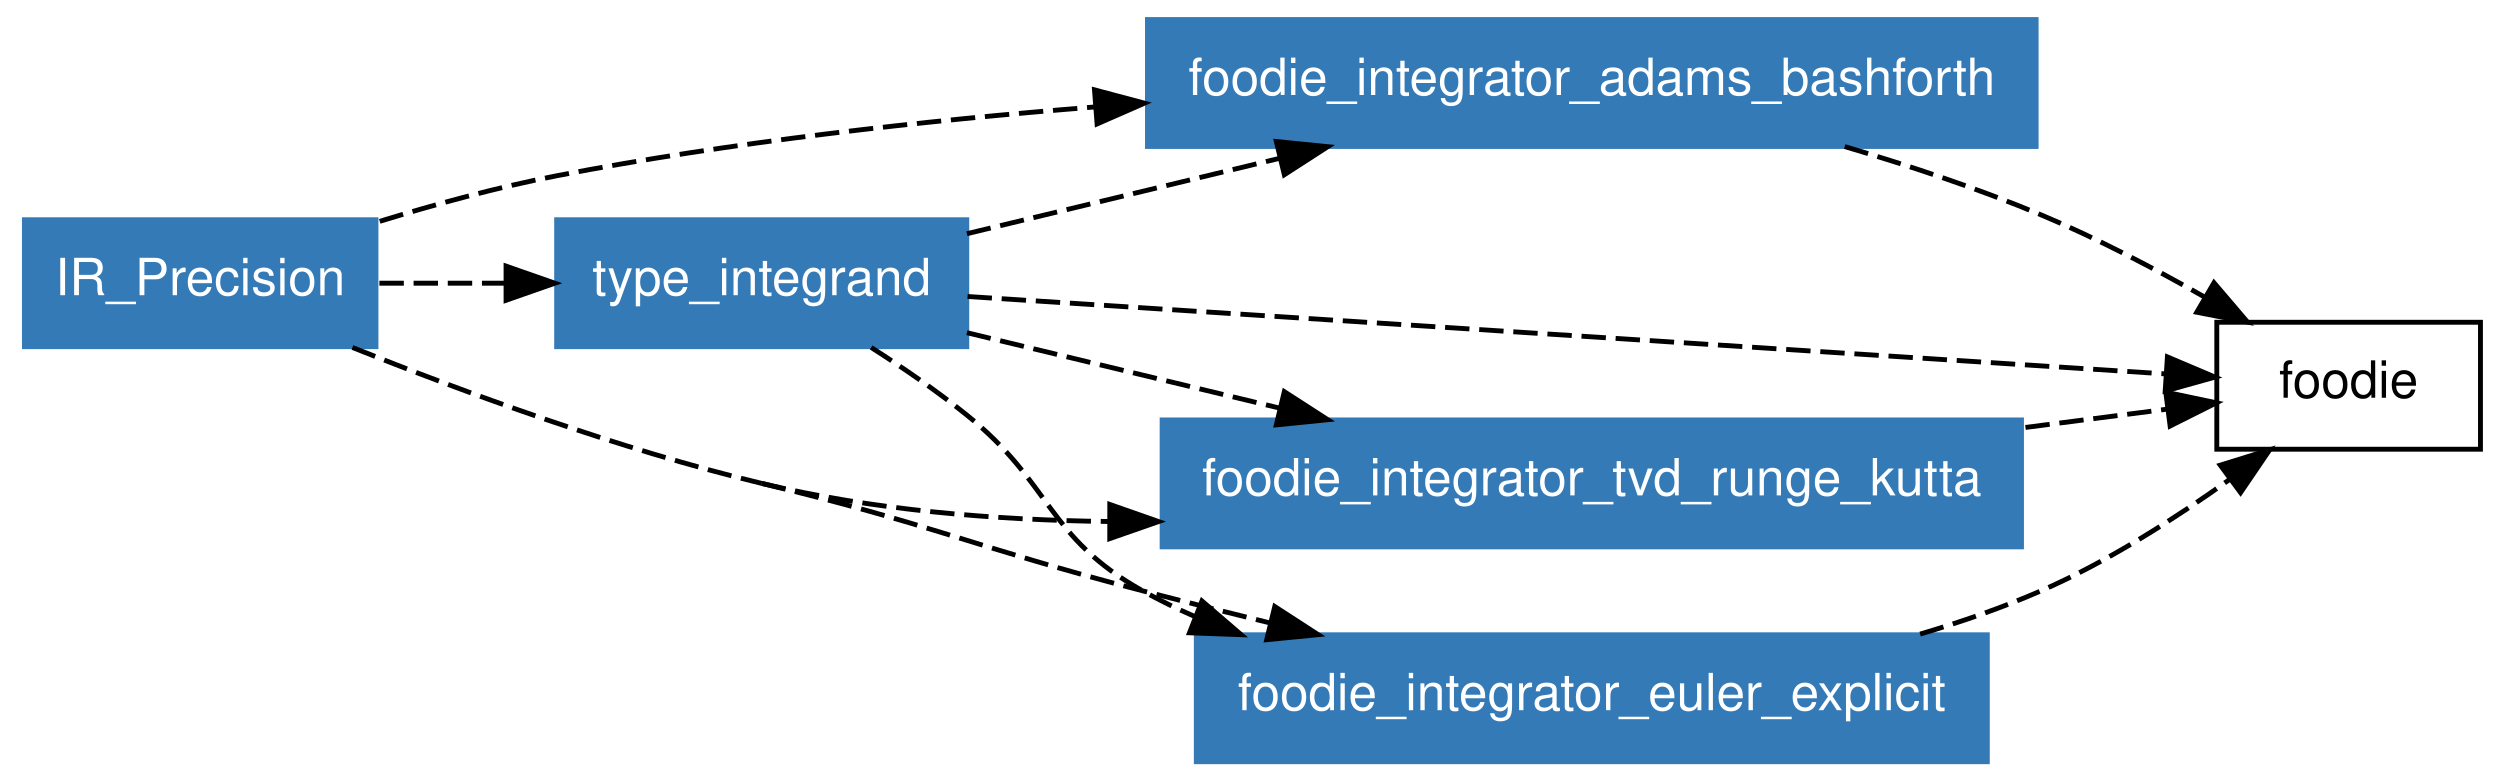
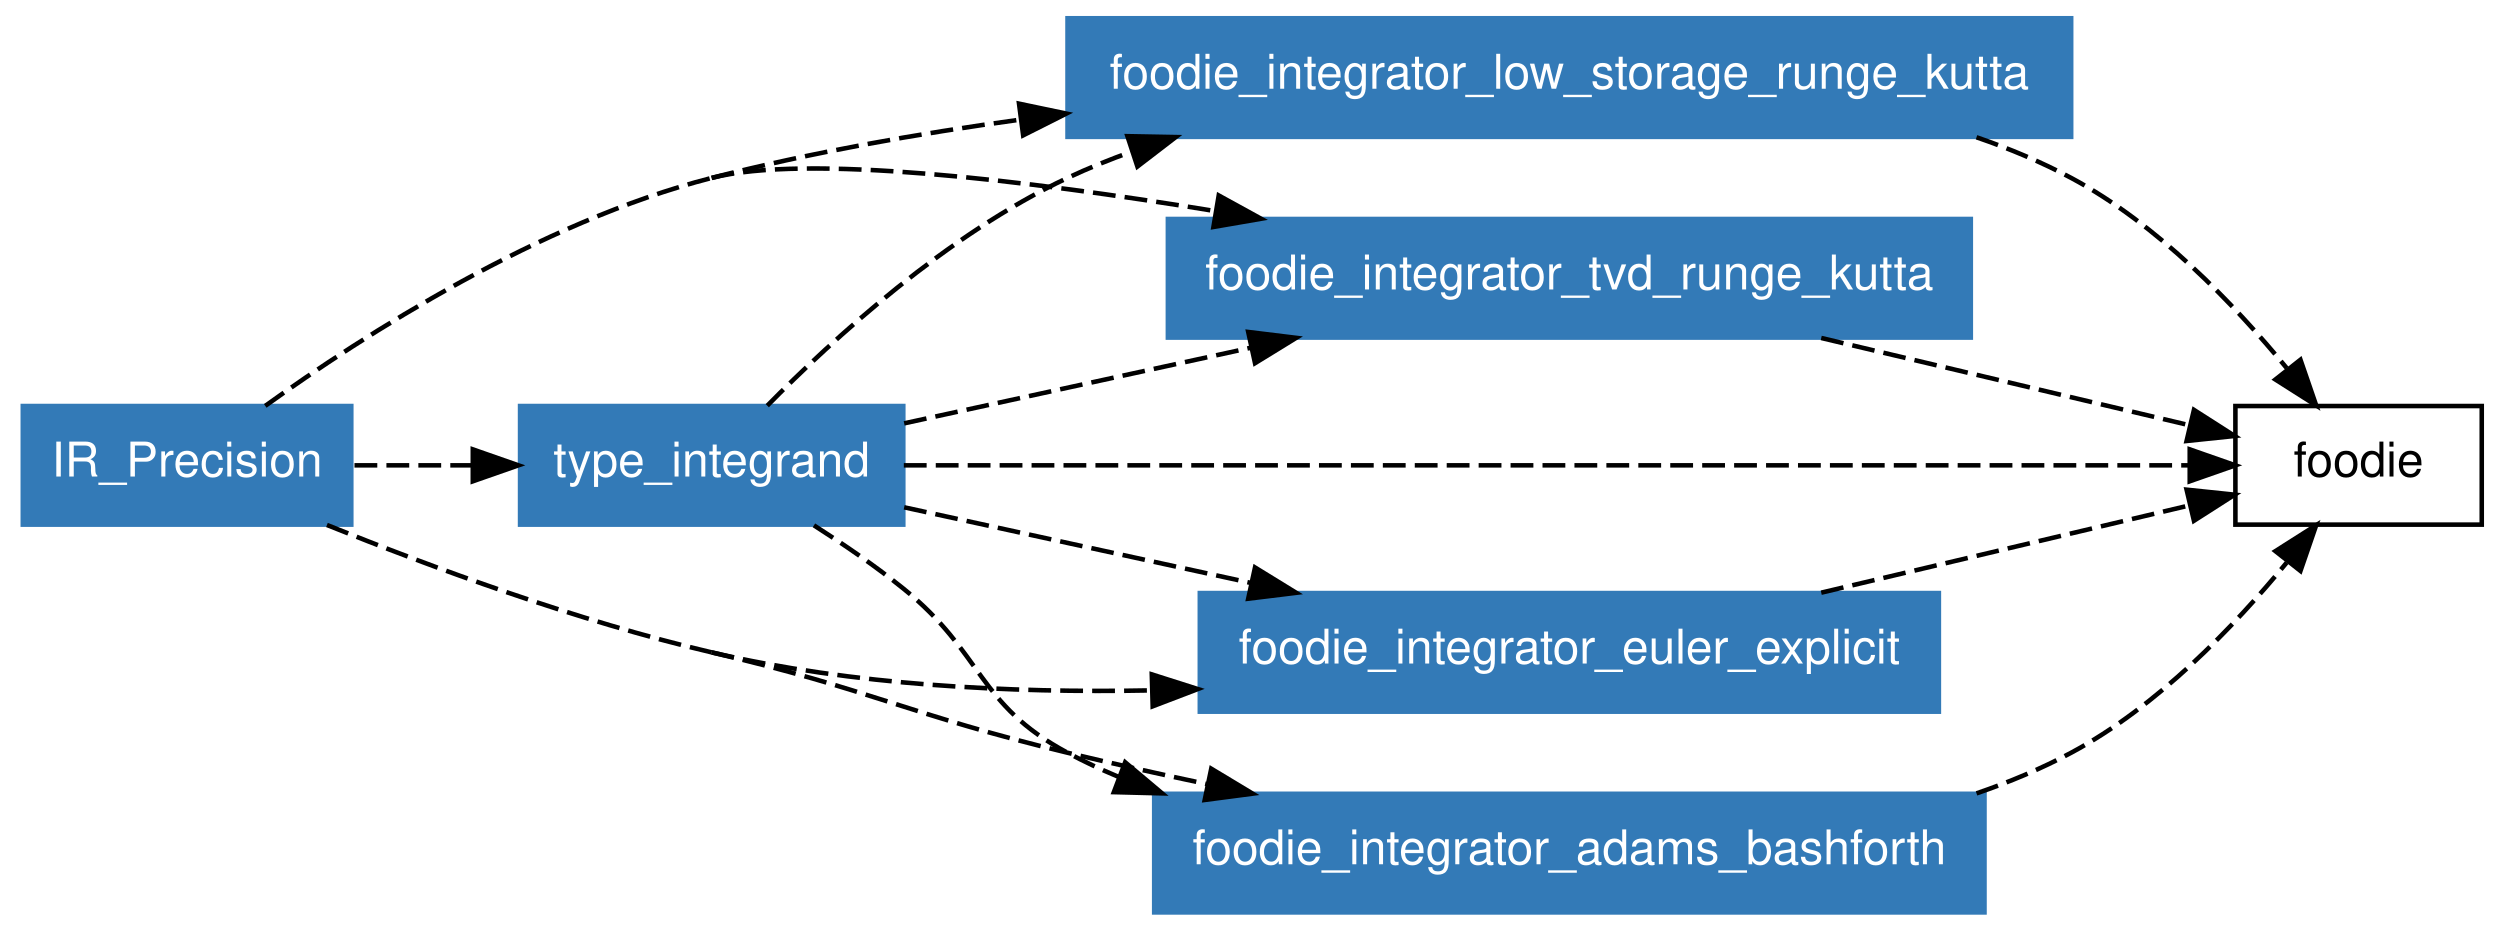
- <svg xmlns="http://www.w3.org/2000/svg" xmlns:xlink="http://www.w3.org/1999/xlink" width="512pt" height="160pt" viewBox="0.00 0.00 512.00 160.00">
-   <g id="graph1" class="graph" transform="scale(1 1) rotate(0) translate(4 156)">
-     <polygon fill="white" stroke="white" points="-4,5 -4,-156 509,-156 509,5 -4,5" />
+ <svg xmlns="http://www.w3.org/2000/svg" xmlns:xlink="http://www.w3.org/1999/xlink" width="548pt" height="204pt" viewBox="0.00 0.00 548.00 204.00">
+   <g id="graph1" class="graph" transform="scale(1 1) rotate(0) translate(4 200)">
+     <polygon fill="white" stroke="white" points="-4,5 -4,-200 545,-200 545,5 -4,5" />
    <g id="node1" class="node">
-       <polygon fill="none" stroke="black" points="504,-90 450,-90 450,-64 504,-64 504,-90" />
-       <text text-anchor="middle" x="477" y="-74.55" font-family="Helvetica,sans-Serif" font-size="10.50">foodie</text>
+       <polygon fill="none" stroke="black" points="540,-111 486,-111 486,-85 540,-85 540,-111" />
+       <text text-anchor="middle" x="513" y="-95.55" font-family="Helvetica,sans-Serif" font-size="10.50">foodie</text>
    </g>
    <g id="node2" class="node">
-       <a xlink:href="../module/foodie_integrator_adams_bashforth.html" xlink:title="foodie_integrator_adams_bashforth">
-         <polygon fill="#337ab7" stroke="#337ab7" points="413,-152 231,-152 231,-126 413,-126 413,-152" />
-         <text text-anchor="middle" x="322" y="-136.55" font-family="Helvetica,sans-Serif" font-size="10.50" fill="white">foodie_integrator_adams_bashforth</text>
+       <a xlink:href="../module/foodie_integrator_low_storage_runge_kutta.html" xlink:title="foodie_integrator_low_storage_runge_kutta">
+         <polygon fill="#337ab7" stroke="#337ab7" points="450,-196 230,-196 230,-170 450,-170 450,-196" />
+         <text text-anchor="middle" x="340" y="-180.55" font-family="Helvetica,sans-Serif" font-size="10.50" fill="white">foodie_integrator_low_storage_runge_kutta</text>
      </a>
    </g>
-     <g id="edge16" class="edge">
-       <path fill="none" stroke="black" stroke-dasharray="5,2" d="M373.797,-125.98C387.103,-122.046 401.255,-117.333 414,-112 425.338,-107.256 437.25,-101 447.627,-95.09" />
-       <polygon fill="black" stroke="black" points="449.423,-98.094 456.297,-90.033 445.896,-92.048 449.423,-98.094" />
+     <g id="edge20" class="edge">
+       <path fill="none" stroke="black" stroke-dasharray="5,2" d="M429.253,-169.907C436.463,-167.432 443.475,-164.492 450,-161 468.861,-150.906 485.729,-133.332 497.254,-119.306" />
+       <polygon fill="black" stroke="black" points="500.26,-121.147 503.709,-111.129 494.765,-116.809 500.26,-121.147" />
    </g>
    <g id="node3" class="node">
      <a xlink:href="../module/foodie_integrator_tvd_runge_kutta.html" xlink:title="foodie_integrator_tvd_runge_kutta">
-         <polygon fill="#337ab7" stroke="#337ab7" points="410,-70 234,-70 234,-44 410,-44 410,-70" />
-         <text text-anchor="middle" x="322" y="-54.55" font-family="Helvetica,sans-Serif" font-size="10.50" fill="white">foodie_integrator_tvd_runge_kutta</text>
+         <polygon fill="#337ab7" stroke="#337ab7" points="428,-152 252,-152 252,-126 428,-126 428,-152" />
+         <text text-anchor="middle" x="340" y="-136.55" font-family="Helvetica,sans-Serif" font-size="10.50" fill="white">foodie_integrator_tvd_runge_kutta</text>
      </a>
    </g>
-     <g id="edge18" class="edge">
-       <path fill="none" stroke="black" stroke-dasharray="5,2" d="M410.816,-68.46C421.026,-69.778 430.968,-71.06 439.913,-72.215" />
-       <polygon fill="black" stroke="black" points="439.545,-75.696 449.911,-73.505 440.441,-68.754 439.545,-75.696" />
+     <g id="edge22" class="edge">
+       <path fill="none" stroke="black" stroke-dasharray="5,2" d="M395.214,-125.915C421.572,-119.668 452.41,-112.359 475.919,-106.788" />
+       <polygon fill="black" stroke="black" points="476.913,-110.149 485.836,-104.438 475.299,-103.338 476.913,-110.149" />
    </g>
    <g id="node4" class="node">
      <a xlink:href="../module/type_integrand.html" xlink:title="type_integrand">
        <polygon fill="#337ab7" stroke="#337ab7" points="194,-111 110,-111 110,-85 194,-85 194,-111" />
        <text text-anchor="middle" x="152" y="-95.55" font-family="Helvetica,sans-Serif" font-size="10.50" fill="white">type_integrand</text>
      </a>
    </g>
-     <g id="edge20" class="edge">
-       <path fill="none" stroke="black" stroke-dasharray="5,2" d="M194.155,-95.276C257.992,-91.151 378.203,-83.384 439.297,-79.436" />
-       <polygon fill="black" stroke="black" points="439.884,-82.906 449.637,-78.768 439.432,-75.92 439.884,-82.906" />
+     <g id="edge24" class="edge">
+       <path fill="none" stroke="black" stroke-dasharray="5,2" d="M194.118,-98C265.266,-98 408.104,-98 475.792,-98" />
+       <polygon fill="black" stroke="black" points="475.987,-101.5 485.987,-98 475.987,-94.5 475.987,-101.5" />
    </g>
    <g id="edge4" class="edge">
-       <path fill="none" stroke="black" stroke-dasharray="5,2" d="M194.022,-108.135C213.291,-112.782 236.557,-118.393 257.938,-123.55" />
-       <polygon fill="black" stroke="black" points="257.39,-127.018 267.932,-125.96 259.031,-120.213 257.39,-127.018" />
+       <path fill="none" stroke="black" stroke-dasharray="5,2" d="M164.184,-111.075C178.506,-125.61 203.679,-148.66 230,-161 234.567,-163.141 239.335,-165.074 244.218,-166.819" />
+       <polygon fill="black" stroke="black" points="243.133,-170.147 253.726,-169.949 245.322,-163.498 243.133,-170.147" />
    </g>
    <g id="edge8" class="edge">
-       <path fill="none" stroke="black" stroke-dasharray="5,2" d="M194.022,-87.865C213.291,-83.218 236.557,-77.607 257.938,-72.45" />
-       <polygon fill="black" stroke="black" points="259.031,-75.787 267.932,-70.04 257.39,-68.982 259.031,-75.787" />
+       <path fill="none" stroke="black" stroke-dasharray="5,2" d="M194.191,-107.201C216.555,-112.078 244.609,-118.197 270.12,-123.76" />
+       <polygon fill="black" stroke="black" points="269.61,-127.231 280.126,-125.942 271.101,-120.392 269.61,-127.231" />
    </g>
    <g id="node5" class="node">
      <a xlink:href="../module/foodie_integrator_euler_explicit.html" xlink:title="foodie_integrator_euler_explicit">
-         <polygon fill="#337ab7" stroke="#337ab7" points="403,-26 241,-26 241,-1.24345e-14 403,-3.55271e-15 403,-26" />
-         <text text-anchor="middle" x="322" y="-10.55" font-family="Helvetica,sans-Serif" font-size="10.50" fill="white">foodie_integrator_euler_explicit</text>
+         <polygon fill="#337ab7" stroke="#337ab7" points="421,-70 259,-70 259,-44 421,-44 421,-70" />
+         <text text-anchor="middle" x="340" y="-54.55" font-family="Helvetica,sans-Serif" font-size="10.50" fill="white">foodie_integrator_euler_explicit</text>
      </a>
    </g>
    <g id="edge14" class="edge">
-       <path fill="none" stroke="black" stroke-dasharray="5,2" d="M174.415,-84.84C180.931,-80.686 187.926,-75.896 194,-71 211.618,-56.801 210.253,-46.047 230,-35 233.449,-33.071 237.062,-31.31 240.778,-29.702" />
-       <polygon fill="black" stroke="black" points="242.158,-32.921 250.193,-26.015 239.605,-26.403 242.158,-32.921" />
-     </g>
-     <g id="edge22" class="edge">
-       <path fill="none" stroke="black" stroke-dasharray="5,2" d="M389.243,-26.14C397.729,-28.65 406.173,-31.585 414,-35 427.634,-40.948 441.524,-49.843 452.78,-57.919" />
-       <polygon fill="black" stroke="black" points="450.705,-60.738 460.826,-63.872 454.868,-55.111 450.705,-60.738" />
+       <path fill="none" stroke="black" stroke-dasharray="5,2" d="M194.191,-88.799C216.555,-83.922 244.609,-77.803 270.12,-72.24" />
+       <polygon fill="black" stroke="black" points="271.101,-75.608 280.126,-70.058 269.61,-68.769 271.101,-75.608" />
    </g>
    <g id="node6" class="node">
+       <a xlink:href="../module/foodie_integrator_adams_bashforth.html" xlink:title="foodie_integrator_adams_bashforth">
+         <polygon fill="#337ab7" stroke="#337ab7" points="431,-26 249,-26 249,-1.24345e-14 431,-3.55271e-15 431,-26" />
+         <text text-anchor="middle" x="340" y="-10.55" font-family="Helvetica,sans-Serif" font-size="10.50" fill="white">foodie_integrator_adams_bashforth</text>
+       </a>
+     </g>
+     <g id="edge18" class="edge">
+       <path fill="none" stroke="black" stroke-dasharray="5,2" d="M174.415,-84.84C180.931,-80.686 187.926,-75.896 194,-71 211.618,-56.801 210.05,-45.677 230,-35 233.568,-33.09 237.282,-31.346 241.094,-29.752" />
+       <polygon fill="black" stroke="black" points="242.637,-32.91 250.747,-26.093 240.155,-26.365 242.637,-32.91" />
+     </g>
+     <g id="edge26" class="edge">
+       <path fill="none" stroke="black" stroke-dasharray="5,2" d="M395.214,-70.085C421.572,-76.332 452.41,-83.641 475.919,-89.212" />
+       <polygon fill="black" stroke="black" points="475.299,-92.662 485.836,-91.562 476.913,-85.851 475.299,-92.662" />
+     </g>
+     <g id="edge28" class="edge">
+       <path fill="none" stroke="black" stroke-dasharray="5,2" d="M429.253,-26.093C436.463,-28.568 443.475,-31.508 450,-35 468.861,-45.094 485.729,-62.668 497.254,-76.694" />
+       <polygon fill="black" stroke="black" points="494.765,-79.191 503.709,-84.871 500.26,-74.853 494.765,-79.191" />
+     </g>
+     <g id="node7" class="node">
      <polygon fill="#337ab7" stroke="#337ab7" points="73,-111 1,-111 1,-85 73,-85 73,-111" />
      <text text-anchor="middle" x="37" y="-95.55" font-family="Helvetica,sans-Serif" font-size="10.50" fill="white">IR_Precision</text>
    </g>
    <g id="edge2" class="edge">
-       <path fill="none" stroke="black" stroke-dasharray="5,2" d="M73.772,-110.671C85.253,-114.196 98.044,-117.688 110,-120 145.58,-126.881 185.012,-131.279 220.122,-134.086" />
-       <polygon fill="black" stroke="black" points="220.148,-137.598 230.386,-134.871 220.682,-130.618 220.148,-137.598" />
+       <path fill="none" stroke="black" stroke-dasharray="5,2" d="M152,-161C173.631,-166.537 197.022,-170.684 219.717,-173.79" />
+       <polygon fill="black" stroke="black" points="219.369,-177.274 229.738,-175.101 220.277,-170.333 219.369,-177.274" />
    </g>
    <g id="edge6" class="edge">
-       <path fill="none" stroke="black" stroke-dasharray="5,2" d="M152,-57C174.726,-51.545 199.658,-49.465 223.258,-49.193" />
-       <polygon fill="black" stroke="black" points="223.283,-52.693 233.28,-49.183 223.276,-45.693 223.283,-52.693" />
+       <path fill="none" stroke="black" stroke-dasharray="5,2" d="M54.143,-111.031C75.646,-126.48 114.288,-151.347 152,-161" />
+       <path fill="none" stroke="black" stroke-dasharray="5,2" d="M152,-161C172.557,-166.262 220.219,-160.616 262.406,-153.728" />
+       <polygon fill="black" stroke="black" points="263.144,-157.154 272.43,-152.053 261.989,-150.249 263.144,-157.154" />
    </g>
    <g id="edge10" class="edge">
      <path fill="none" stroke="black" stroke-dasharray="5,2" d="M73.703,-98C81.924,-98 90.8,-98 99.521,-98" />
      <polygon fill="black" stroke="black" points="99.639,-101.5 109.639,-98 99.639,-94.5 99.639,-101.5" />
    </g>
    <g id="edge12" class="edge">
-       <path fill="none" stroke="black" stroke-dasharray="5,2" d="M68.177,-84.835C91.004,-75.705 122.939,-63.976 152,-57" />
-       <path fill="none" stroke="black" stroke-dasharray="5,2" d="M152,-57C187.024,-48.593 195.144,-44.079 230,-35 238.429,-32.804 247.315,-30.574 256.105,-28.418" />
-       <polygon fill="black" stroke="black" points="257.072,-31.785 265.961,-26.021 255.417,-24.983 257.072,-31.785" />
+       <path fill="none" stroke="black" stroke-dasharray="5,2" d="M152,-57C182.84,-49.796 217.31,-48.053 248.227,-48.666" />
+       <polygon fill="black" stroke="black" points="248.471,-52.174 258.566,-48.96 248.67,-45.177 248.471,-52.174" />
+     </g>
+     <g id="edge16" class="edge">
+       <path fill="none" stroke="black" stroke-dasharray="5,2" d="M67.668,-84.923C90.513,-75.713 122.69,-63.847 152,-57" />
+       <path fill="none" stroke="black" stroke-dasharray="5,2" d="M152,-57C187.075,-48.807 194.981,-43.427 230,-35 239.901,-32.617 250.346,-30.29 260.701,-28.095" />
+       <polygon fill="black" stroke="black" points="261.506,-31.503 270.58,-26.034 260.076,-24.651 261.506,-31.503" />
    </g>
  </g>
</svg>
